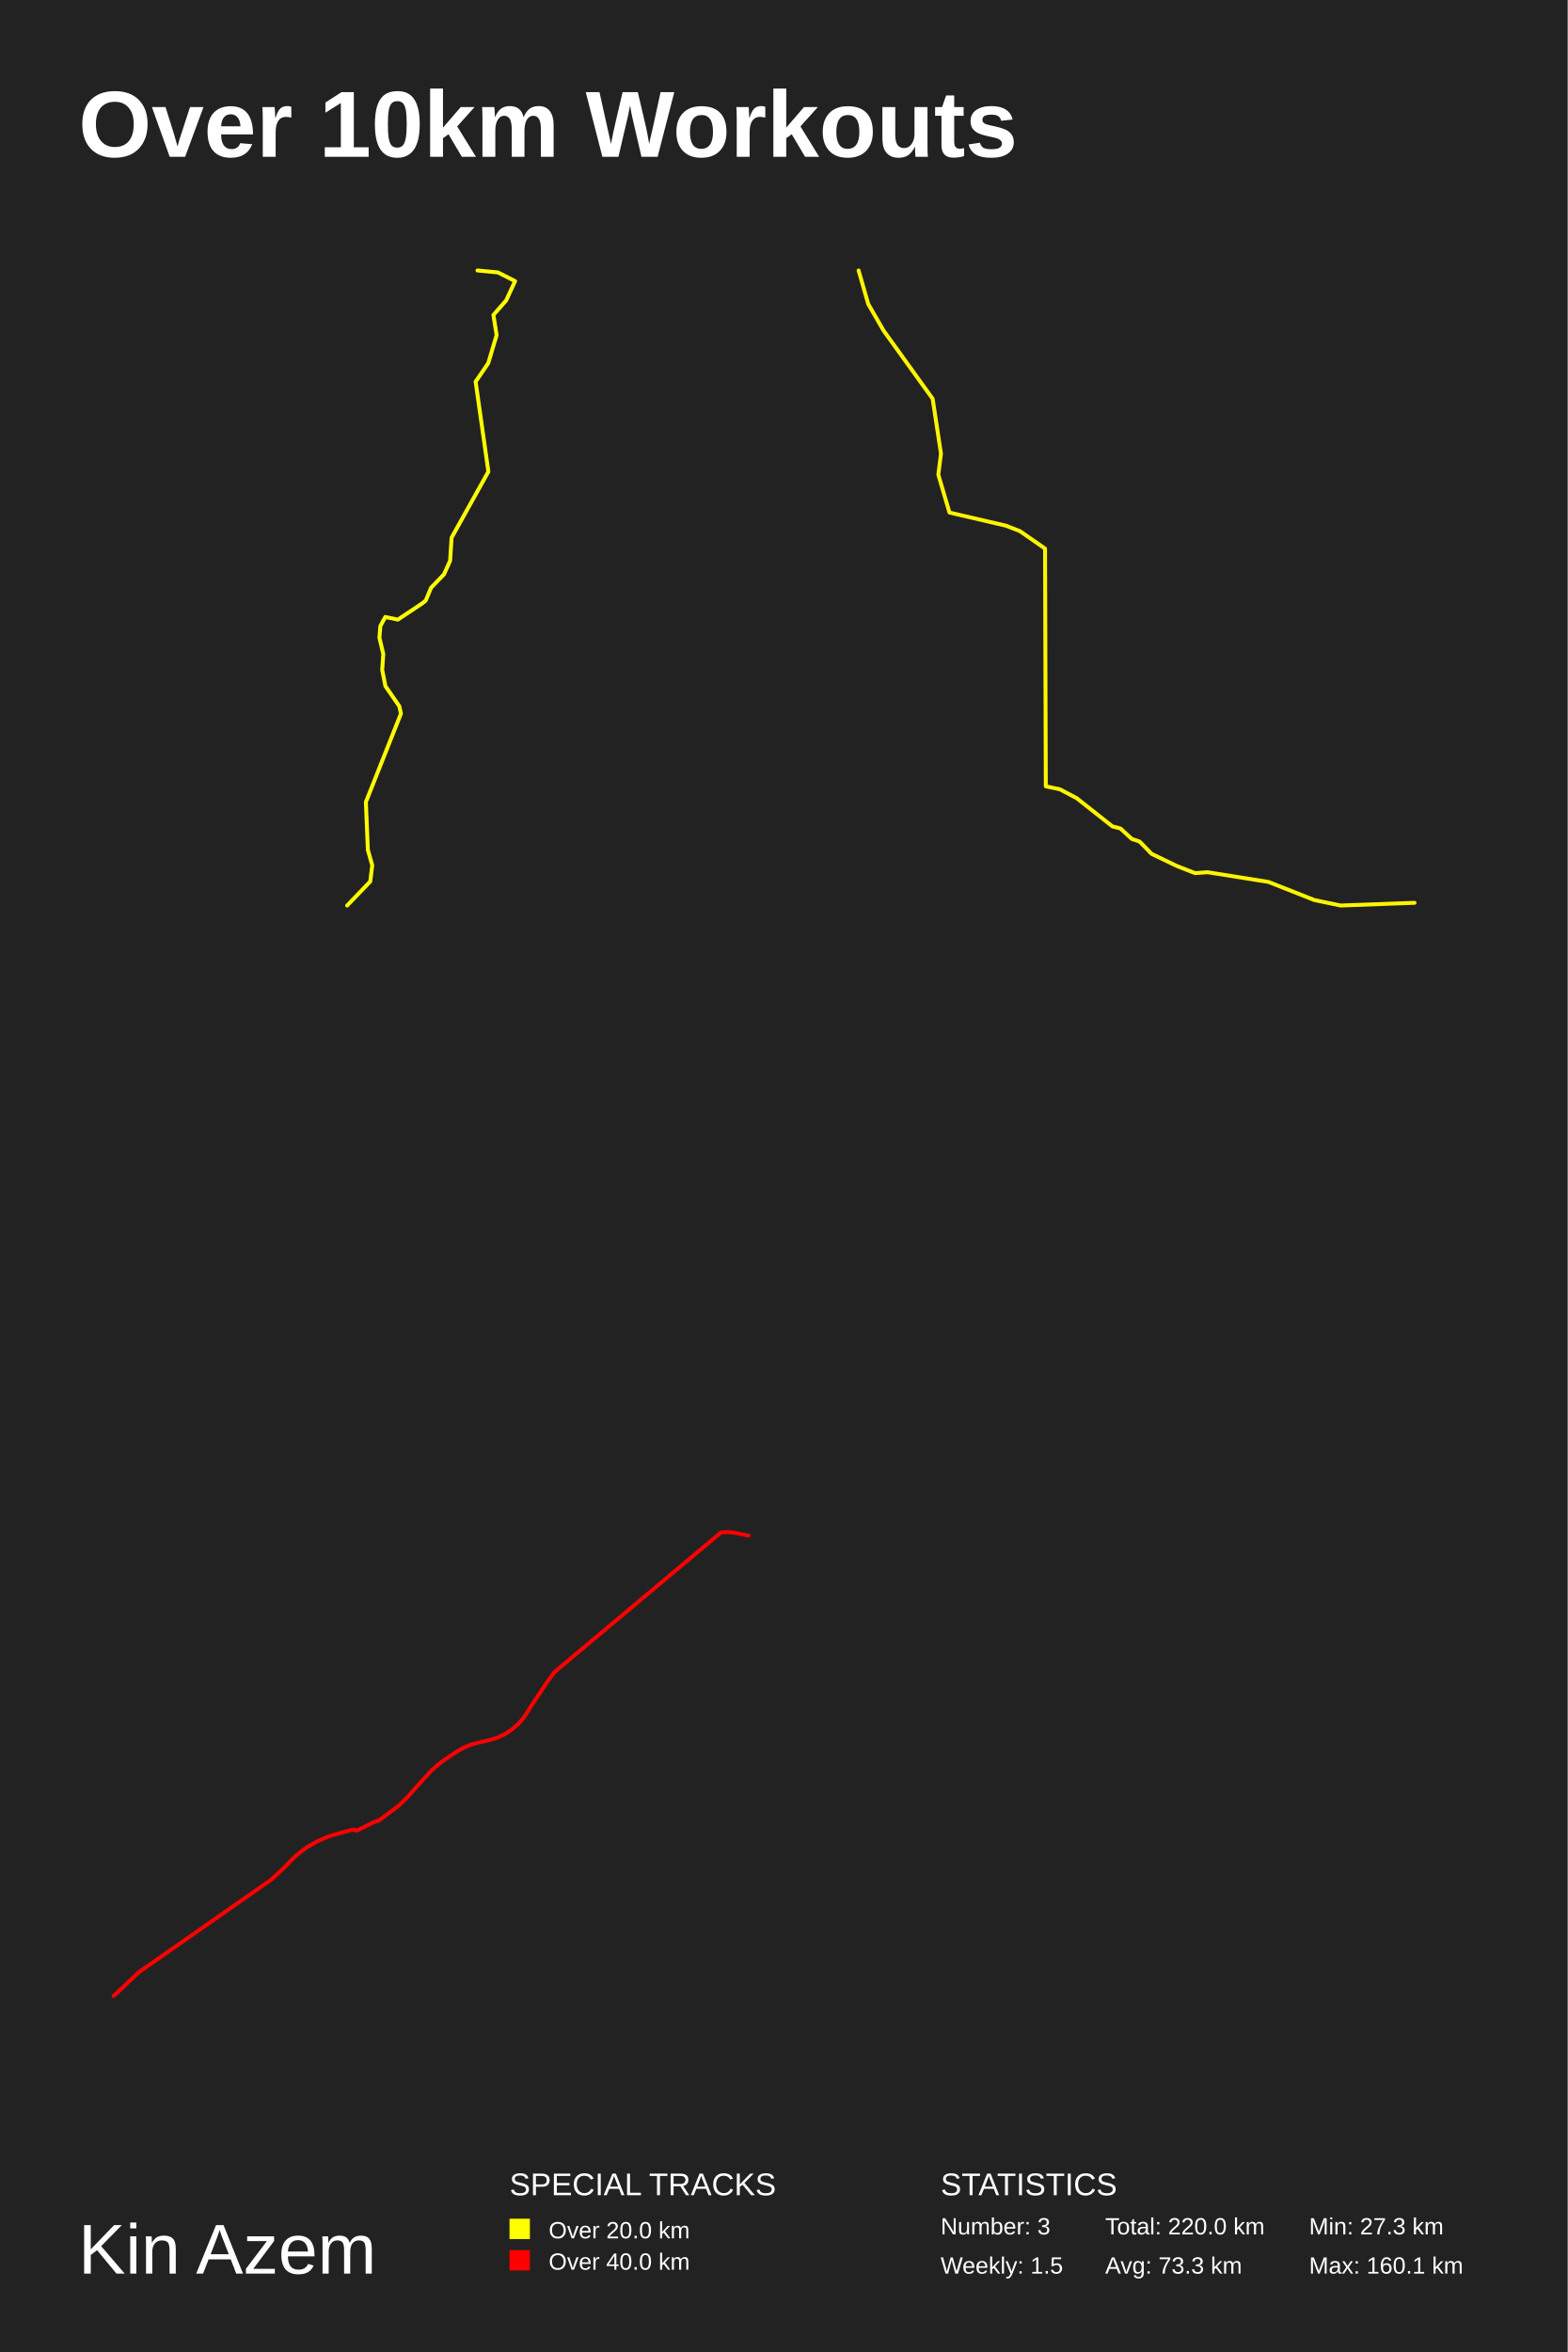
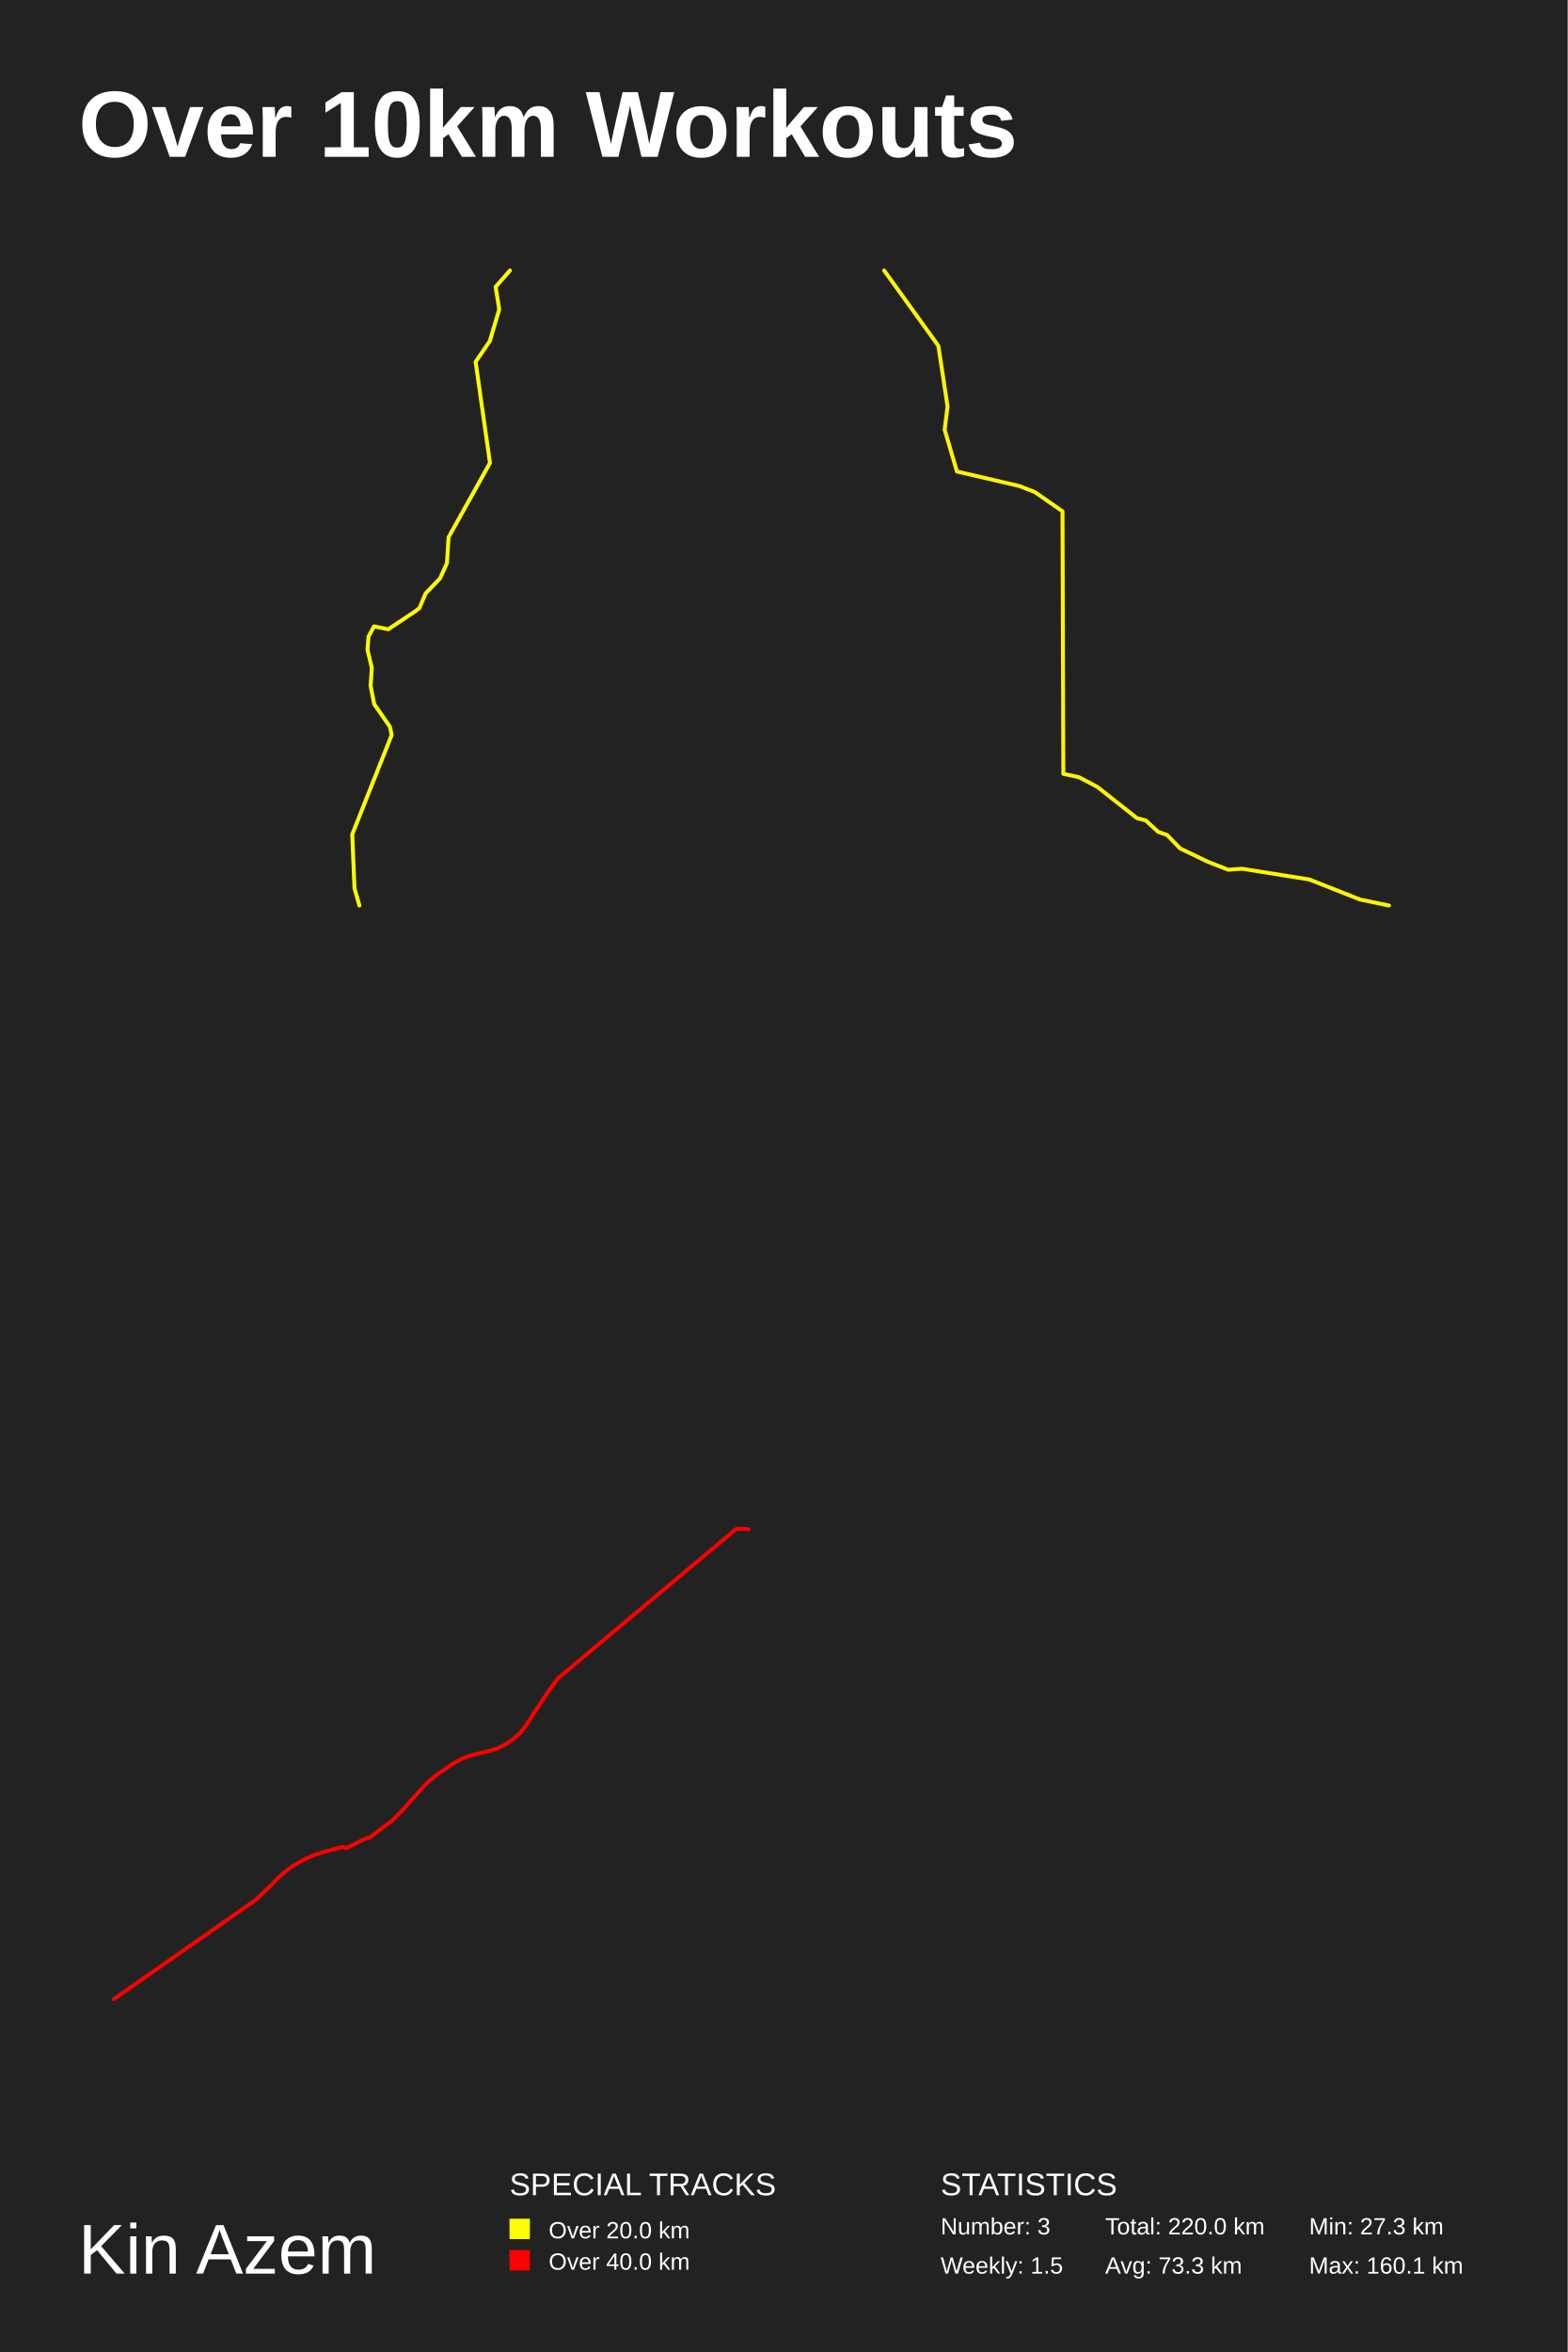
<svg xmlns="http://www.w3.org/2000/svg" baseProfile="full" height="300mm" version="1.1" viewBox="0,0,200,300" width="200mm">
  <defs />
  <rect fill="#222222" height="300" width="200" x="0" y="0" />
  <text fill="#FFFFFF" style="font-size:12px; font-family:Arial; font-weight:bold;" x="10" y="20">Over 10km Workouts</text>
  <text fill="#FFFFFF" style="font-size:9px; font-family:Arial" x="10" y="290">Kin Azem</text>
  <text fill="#FFFFFF" style="font-size:4px; font-family:Arial" x="65" y="280">SPECIAL TRACKS</text>
  <rect fill="yellow" height="2.6" width="2.6" x="65" y="283" />
  <text fill="#FFFFFF" style="font-size:3px; font-family:Arial" x="70" y="285.5">Over 20.0 km</text>
  <rect fill="red" height="2.6" width="2.6" x="65" y="287" />
  <text fill="#FFFFFF" style="font-size:3px; font-family:Arial" x="70" y="289.5">Over 40.0 km</text>
  <text fill="#FFFFFF" style="font-size:4px; font-family:Arial" x="120" y="280">STATISTICS</text>
  <text fill="#FFFFFF" style="font-size:3px; font-family:Arial" x="120" y="285">Number: 3</text>
  <text fill="#FFFFFF" style="font-size:3px; font-family:Arial" x="120" y="290">Weekly: 1.5</text>
  <text fill="#FFFFFF" style="font-size:3px; font-family:Arial" x="141" y="285">Total: 220.0 km</text>
  <text fill="#FFFFFF" style="font-size:3px; font-family:Arial" x="141" y="290">Avg: 73.3 km</text>
  <text fill="#FFFFFF" style="font-size:3px; font-family:Arial" x="167" y="285">Min: 27.3 km</text>
  <text fill="#FFFFFF" style="font-size:3px; font-family:Arial" x="167" y="290">Max: 160.1 km</text>
-   <polyline fill="none" opacity="1" points="60.916,34.5 63.527,34.75 65.714,35.856 64.578,38.317 62.95,40.174 63.357,42.739 62.289,46.327 60.679,48.684 62.306,60.156 57.611,68.582 57.424,71.522 56.644,73.253 55.0,74.963 54.305,76.611 53.864,76.965 50.762,79.03 49.152,78.696 48.524,79.864 48.406,81.345 48.897,83.409 48.762,85.453 49.169,87.517 50.948,90.082 51.152,91.021 46.677,102.302 46.931,108.411 47.49,110.371 47.236,112.435 44.286,115.5" stroke="#ffff00" stroke-dasharray="none" stroke-linecap="round" stroke-linejoin="round" stroke-width="0.5" />
-   <polyline fill="none" opacity="1" points="180.462,115.153 171.039,115.5 167.689,114.806 161.833,112.494 154.049,111.251 152.459,111.367 150.097,110.442 146.916,108.91 145.398,107.349 144.385,107.002 142.94,105.673 141.927,105.413 137.349,101.799 135.204,100.672 133.42,100.296 133.324,69.973 130.119,67.747 128.336,67.053 121.13,65.377 119.708,60.549 120.046,57.86 118.985,50.864 112.719,42.162 110.767,38.779 109.538,34.5" stroke="#fff500" stroke-dasharray="none" stroke-linecap="round" stroke-linejoin="round" stroke-width="0.5" />
-   <polyline fill="none" opacity="1" points="95.5,195.868 93.506,195.469 92.743,195.412 91.994,195.457 70.761,213.253 69.784,214.58 67.856,217.456 67.189,218.53 66.776,219.129 66.183,219.825 65.37,220.548 64.475,221.152 63.508,221.618 62.66,221.89 60.543,222.398 60.024,222.559 59.353,222.826 58.398,223.341 56.608,224.539 56.04,224.965 55.09,225.779 53.238,227.809 52.067,229.141 50.885,230.299 48.227,232.289 48.038,232.266 47.838,232.378 47.686,232.41 45.5,233.518 45.313,233.419 45.118,233.382 44.757,233.434 42.671,234.003 41.817,234.278 40.508,234.842 39.271,235.547 38.539,236.064 37.718,236.737 36.952,237.472 36.603,237.878 34.662,239.711 17.753,251.53 14.5,254.588" stroke="red" stroke-dasharray="none" stroke-linecap="round" stroke-linejoin="round" stroke-width="0.5" />
+   <polyline fill="none" opacity="1" points="65.062,34.5 63.233,36.587 63.69,39.471 62.489,43.504 60.679,46.154 62.508,59.05 57.23,68.522 57.02,71.828 56.143,73.774 54.295,75.696 53.514,77.548 53.018,77.947 49.531,80.268 47.72,79.892 47.015,81.205 46.882,82.87 47.434,85.191 47.282,87.488 47.739,89.809 49.74,92.692 49.969,93.747 44.938,106.429 45.224,113.297 45.853,115.5" stroke="#ffff00" stroke-dasharray="none" stroke-linecap="round" stroke-linejoin="round" stroke-width="0.5" />
+   <polyline fill="none" opacity="1" points="177.206,115.5 173.506,114.734 167.039,112.18 158.441,110.807 156.685,110.935 154.076,109.913 150.563,108.222 148.886,106.498 147.768,106.115 146.171,104.646 145.053,104.359 139.996,100.368 137.627,99.123 135.658,98.708 135.551,65.217 132.011,62.759 130.041,61.992 122.083,60.14 120.513,54.808 120.885,51.839 119.714,44.111 112.794,34.5" stroke="#fff500" stroke-dasharray="none" stroke-linecap="round" stroke-linejoin="round" stroke-width="0.5" />
+   <polyline fill="none" opacity="1" points="95.5,195.058 94.684,194.998 93.883,195.045 71.18,214.074 70.135,215.494 68.073,218.568 67.36,219.717 66.918,220.358 66.284,221.102 65.415,221.875 64.458,222.521 63.424,223.019 62.517,223.31 60.253,223.852 59.699,224.025 58.981,224.31 57.961,224.861 56.046,226.142 55.439,226.597 54.422,227.468 52.442,229.639 51.19,231.062 49.927,232.301 47.084,234.428 46.882,234.405 46.669,234.524 46.506,234.558 44.169,235.743 43.969,235.638 43.76,235.598 43.375,235.653 41.144,236.262 40.23,236.556 38.831,237.159 37.509,237.913 36.725,238.466 35.847,239.185 35.029,239.971 34.655,240.405 32.58,242.365 14.5,255.002" stroke="red" stroke-dasharray="none" stroke-linecap="round" stroke-linejoin="round" stroke-width="0.5" />
</svg>
